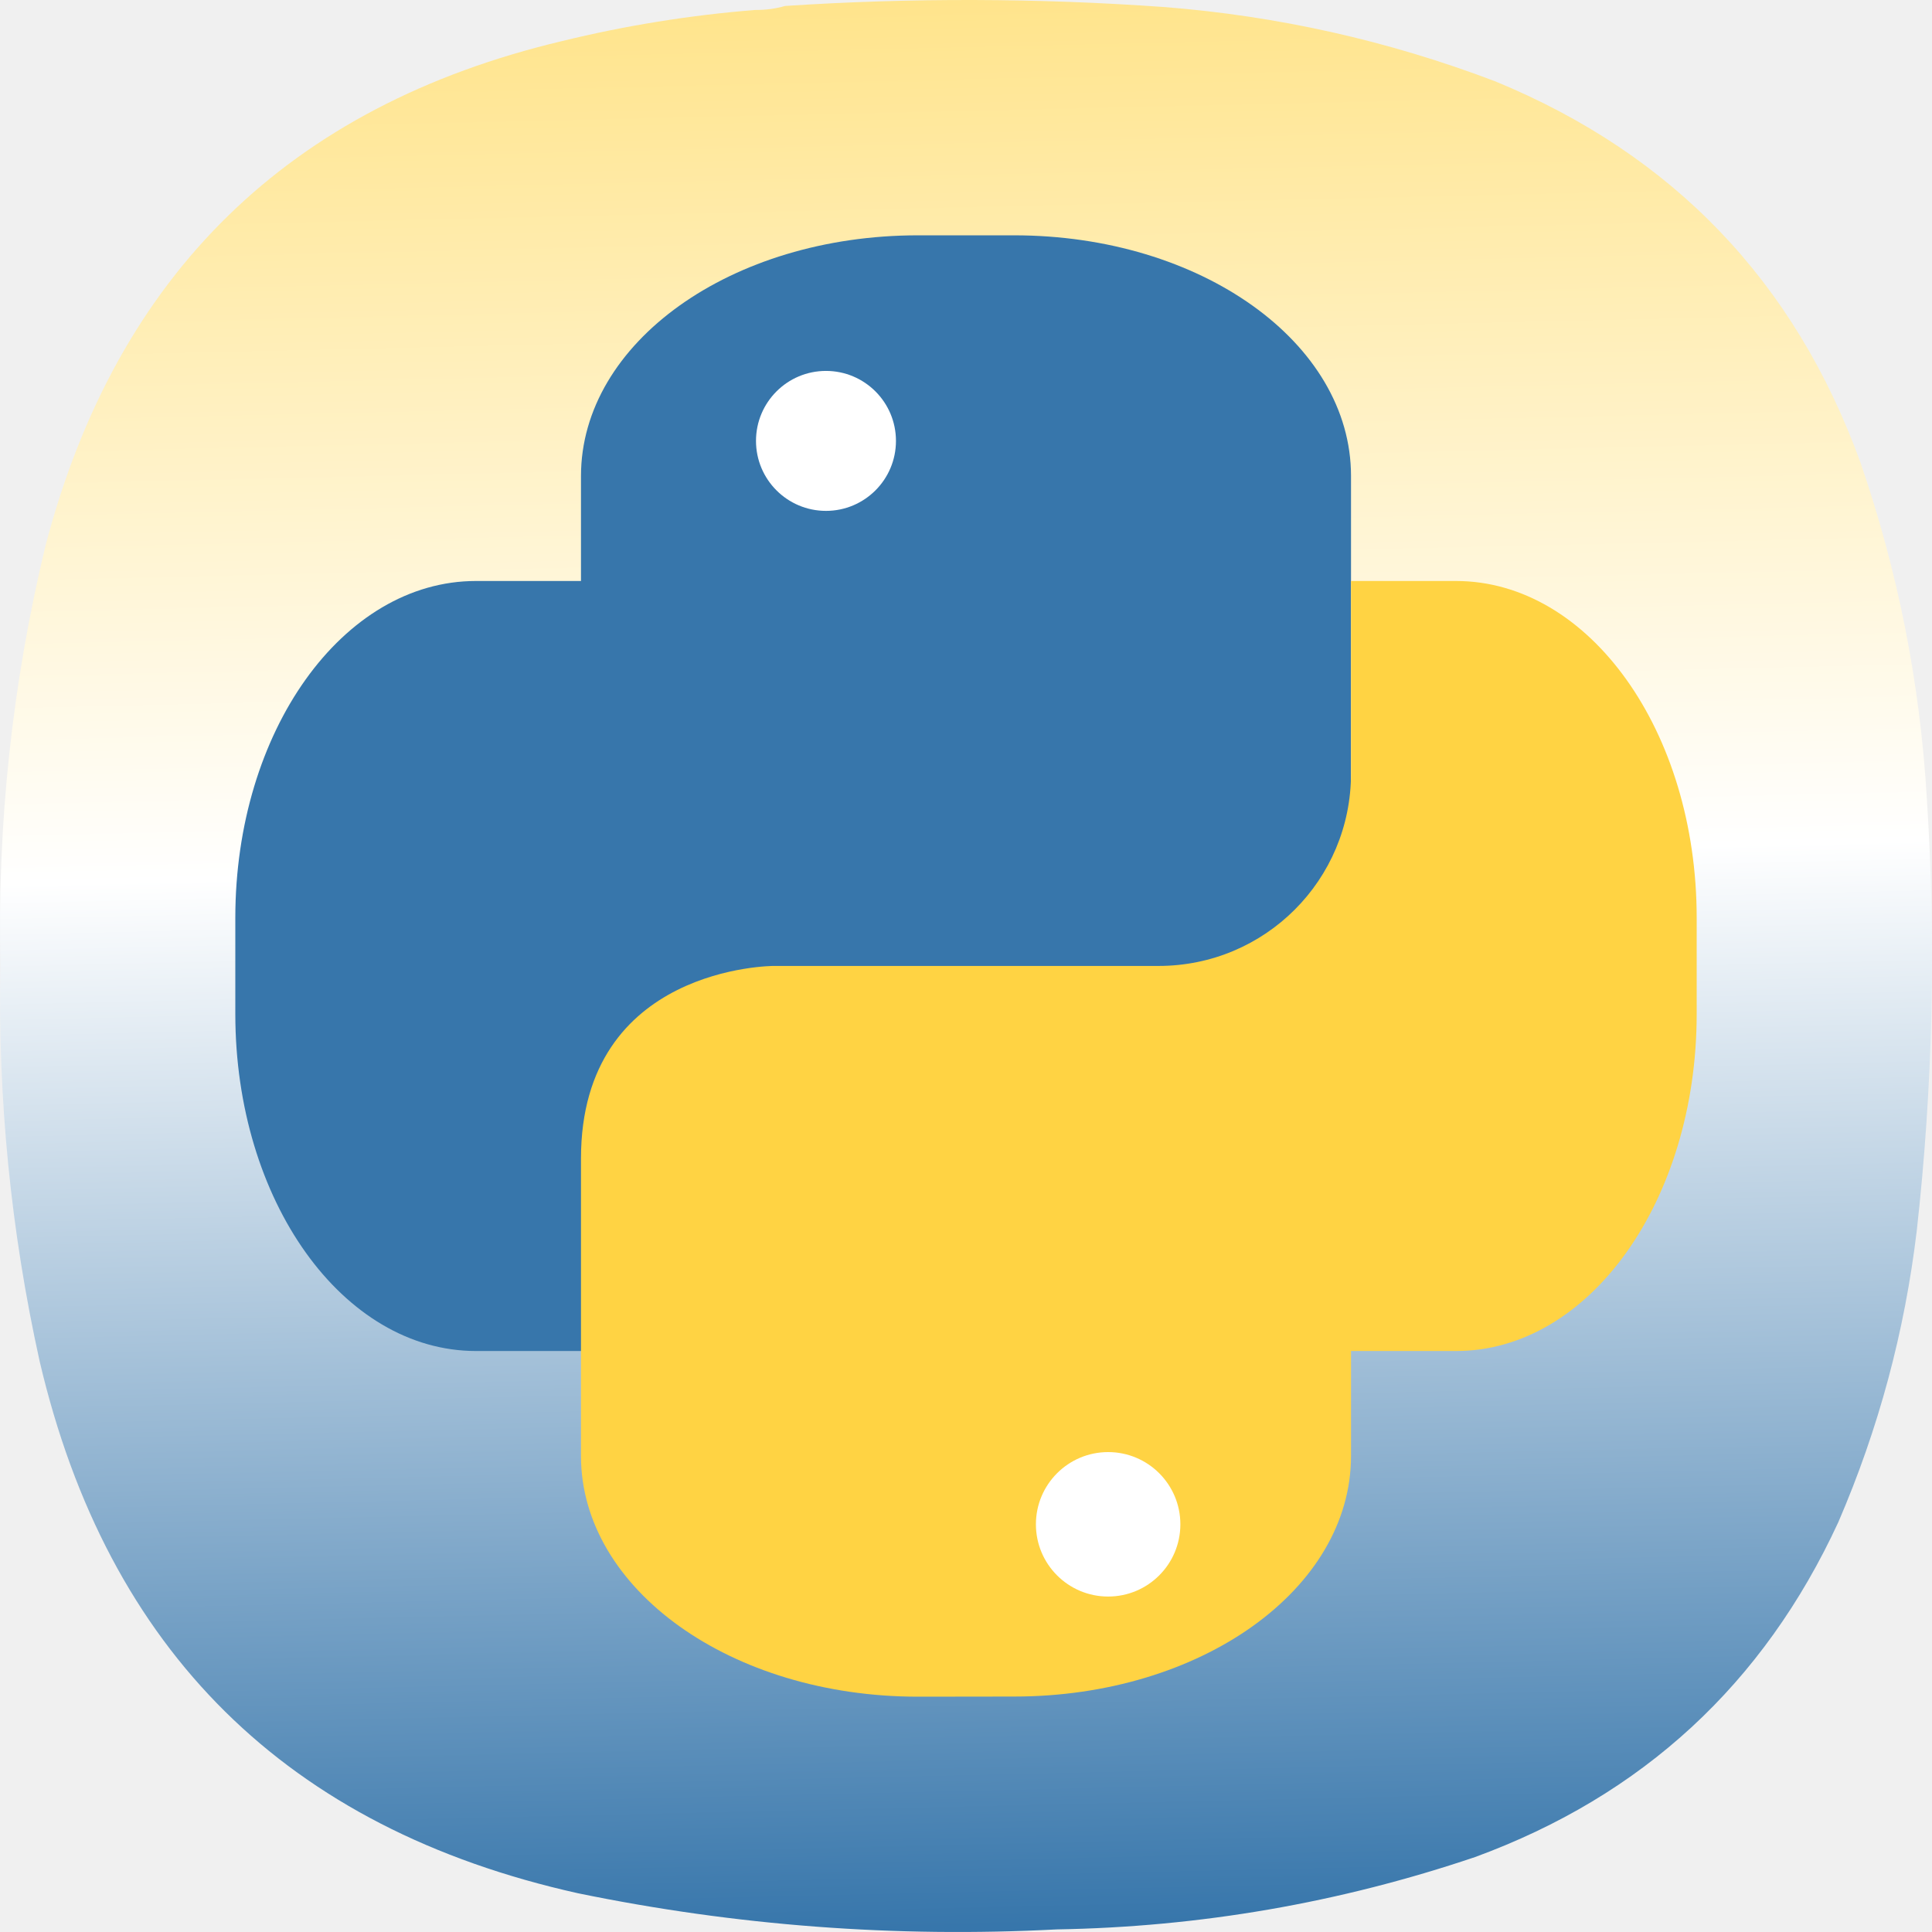
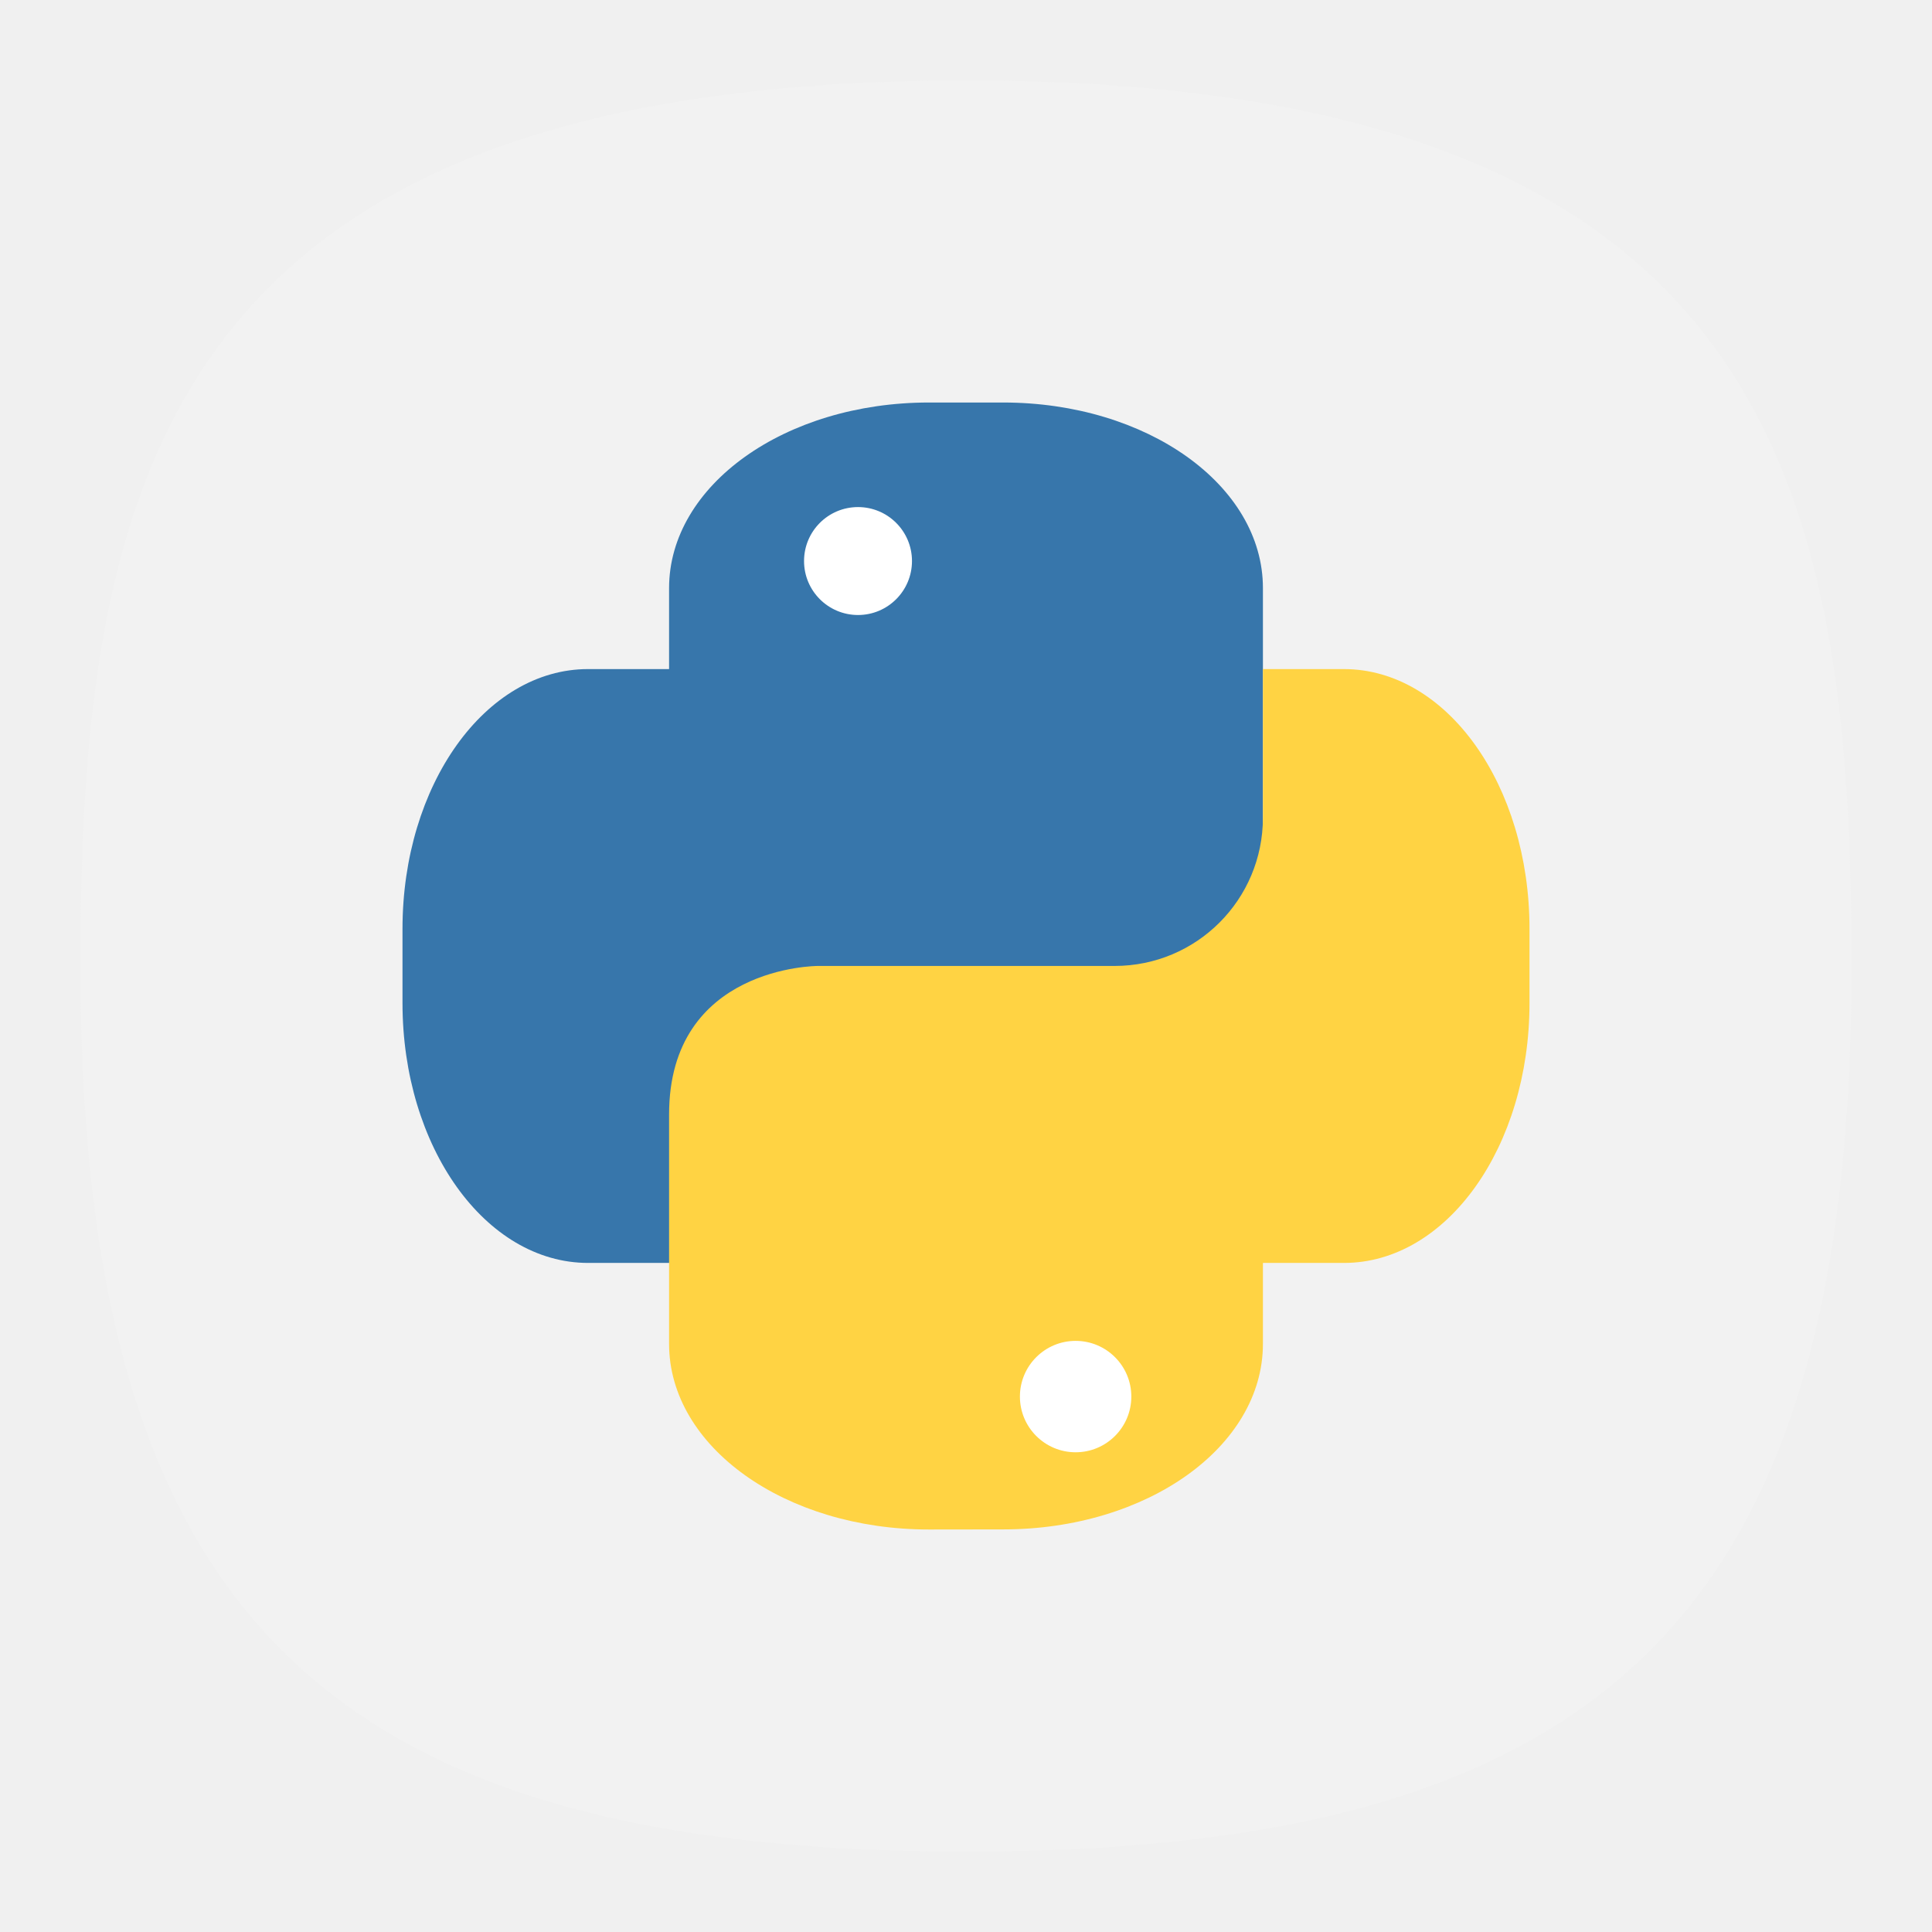
- <svg xmlns="http://www.w3.org/2000/svg" xmlns:xlink="http://www.w3.org/1999/xlink" width="128mm" height="127.999mm" viewBox="0 0 128 127.999" version="1.1" id="svg5" xml:space="preserve">
-   <defs id="defs2">
-     <linearGradient id="linearGradient5066">
-       <stop style="stop-color:#3776ab;stop-opacity:1" offset="0" id="stop5062" />
-       <stop style="stop-color:#ffffff;stop-opacity:1" offset="0.431" id="stop6539" />
-       <stop style="stop-color:#ffd343;stop-opacity:1" offset="1" id="stop5064" />
-     </linearGradient>
-     <style type="text/css" id="current-color-scheme">
-       .ColorScheme-Text {
-         color:#31363b;
-       }
-       .ColorScheme-Background {
-         color:#eff0f1;
-       }
-       .ColorScheme-Highlight {
-         color:#3daee9;
-       }
-       .ColorScheme-ViewText {
-         color:#31363b;
-       }
-       .ColorScheme-ViewBackground {
-         color:#fcfcfc;
-       }
-       .ColorScheme-ViewHover {
-         color:#93cee9;
-       }
-       .ColorScheme-ViewFocus{
-         color:#3daee9;
-       }
-       .ColorScheme-ButtonText {
-         color:#31363b;
-       }
-       .ColorScheme-ButtonBackground {
-         color:#eff0f1;
-       }
-       .ColorScheme-ButtonHover {
-         color:#93cee9;
-       }
-       .ColorScheme-ButtonFocus{
-         color:#3daee9;
-       }
-       </style>
-     <style type="text/css" id="current-color-scheme-9">
-       .ColorScheme-Text {
-         color:#31363b;
-       }
-       .ColorScheme-Background {
-         color:#eff0f1;
-       }
-       .ColorScheme-Highlight {
-         color:#3daee9;
-       }
-       .ColorScheme-ViewText {
-         color:#31363b;
-       }
-       .ColorScheme-ViewBackground {
-         color:#fcfcfc;
-       }
-       .ColorScheme-ViewHover {
-         color:#93cee9;
-       }
-       .ColorScheme-ViewFocus{
-         color:#3daee9;
-       }
-       .ColorScheme-ButtonText {
-         color:#31363b;
-       }
-       .ColorScheme-ButtonBackground {
-         color:#eff0f1;
-       }
-       .ColorScheme-ButtonHover {
-         color:#93cee9;
-       }
-       .ColorScheme-ButtonFocus{
-         color:#3daee9;
-       }
-       </style>
-     <style type="text/css" id="current-color-scheme-2">
-       .ColorScheme-Text {
-         color:#31363b;
-       }
-       .ColorScheme-Background {
-         color:#eff0f1;
-       }
-       .ColorScheme-Highlight {
-         color:#3daee9;
-       }
-       .ColorScheme-ViewText {
-         color:#31363b;
-       }
-       .ColorScheme-ViewBackground {
-         color:#fcfcfc;
-       }
-       .ColorScheme-ViewHover {
-         color:#93cee9;
-       }
-       .ColorScheme-ViewFocus{
-         color:#3daee9;
-       }
-       .ColorScheme-ButtonText {
-         color:#31363b;
-       }
-       .ColorScheme-ButtonBackground {
-         color:#eff0f1;
-       }
-       .ColorScheme-ButtonHover {
-         color:#93cee9;
-       }
-       .ColorScheme-ButtonFocus{
-         color:#3daee9;
-       }
-       </style>
-     <style type="text/css" id="current-color-scheme-3">
-       .ColorScheme-Text {
-         color:#31363b;
-       }
-       .ColorScheme-Background {
-         color:#eff0f1;
-       }
-       .ColorScheme-Highlight {
-         color:#3daee9;
-       }
-       .ColorScheme-ViewText {
-         color:#31363b;
-       }
-       .ColorScheme-ViewBackground {
-         color:#fcfcfc;
-       }
-       .ColorScheme-ViewHover {
-         color:#93cee9;
-       }
-       .ColorScheme-ViewFocus{
-         color:#3daee9;
-       }
-       .ColorScheme-ButtonText {
-         color:#31363b;
-       }
-       .ColorScheme-ButtonBackground {
-         color:#eff0f1;
-       }
-       .ColorScheme-ButtonHover {
-         color:#93cee9;
-       }
-       .ColorScheme-ButtonFocus{
-         color:#3daee9;
-       }
-       </style>
-     <style type="text/css" id="current-color-scheme-97">
-       .ColorScheme-Text {
-         color:#31363b;
-       }
-       .ColorScheme-Background {
-         color:#eff0f1;
-       }
-       .ColorScheme-Highlight {
-         color:#3daee9;
-       }
-       .ColorScheme-ViewText {
-         color:#31363b;
-       }
-       .ColorScheme-ViewBackground {
-         color:#fcfcfc;
-       }
-       .ColorScheme-ViewHover {
-         color:#93cee9;
-       }
-       .ColorScheme-ViewFocus{
-         color:#3daee9;
-       }
-       .ColorScheme-ButtonText {
-         color:#31363b;
-       }
-       .ColorScheme-ButtonBackground {
-         color:#eff0f1;
-       }
-       .ColorScheme-ButtonHover {
-         color:#93cee9;
-       }
-       .ColorScheme-ButtonFocus{
-         color:#3daee9;
-       }
-       </style>
-     <style type="text/css" id="current-color-scheme-7">
-       .ColorScheme-Text {
-         color:#31363b;
-       }
-       .ColorScheme-Background {
-         color:#eff0f1;
-       }
-       .ColorScheme-Highlight {
-         color:#3daee9;
-       }
-       .ColorScheme-ViewText {
-         color:#31363b;
-       }
-       .ColorScheme-ViewBackground {
-         color:#fcfcfc;
-       }
-       .ColorScheme-ViewHover {
-         color:#93cee9;
-       }
-       .ColorScheme-ViewFocus{
-         color:#3daee9;
-       }
-       .ColorScheme-ButtonText {
-         color:#31363b;
-       }
-       .ColorScheme-ButtonBackground {
-         color:#eff0f1;
-       }
-       .ColorScheme-ButtonHover {
-         color:#93cee9;
-       }
-       .ColorScheme-ButtonFocus{
-         color:#3daee9;
-       }
-       </style>
-     <style type="text/css" id="current-color-scheme-9-0">
-       .ColorScheme-Text {
-         color:#31363b;
-       }
-       .ColorScheme-Background {
-         color:#eff0f1;
-       }
-       .ColorScheme-Highlight {
-         color:#3daee9;
-       }
-       .ColorScheme-ViewText {
-         color:#31363b;
-       }
-       .ColorScheme-ViewBackground {
-         color:#fcfcfc;
-       }
-       .ColorScheme-ViewHover {
-         color:#93cee9;
-       }
-       .ColorScheme-ViewFocus{
-         color:#3daee9;
-       }
-       .ColorScheme-ButtonText {
-         color:#31363b;
-       }
-       .ColorScheme-ButtonBackground {
-         color:#eff0f1;
-       }
-       .ColorScheme-ButtonHover {
-         color:#93cee9;
-       }
-       .ColorScheme-ButtonFocus{
-         color:#3daee9;
-       }
-       </style>
-     <style type="text/css" id="current-color-scheme-2-9">
-       .ColorScheme-Text {
-         color:#31363b;
-       }
-       .ColorScheme-Background {
-         color:#eff0f1;
-       }
-       .ColorScheme-Highlight {
-         color:#3daee9;
-       }
-       .ColorScheme-ViewText {
-         color:#31363b;
-       }
-       .ColorScheme-ViewBackground {
-         color:#fcfcfc;
-       }
-       .ColorScheme-ViewHover {
-         color:#93cee9;
-       }
-       .ColorScheme-ViewFocus{
-         color:#3daee9;
-       }
-       .ColorScheme-ButtonText {
-         color:#31363b;
-       }
-       .ColorScheme-ButtonBackground {
-         color:#eff0f1;
-       }
-       .ColorScheme-ButtonHover {
-         color:#93cee9;
-       }
-       .ColorScheme-ButtonFocus{
-         color:#3daee9;
-       }
-       </style>
-     <style type="text/css" id="current-color-scheme-3-3">
-       .ColorScheme-Text {
-         color:#31363b;
-       }
-       .ColorScheme-Background {
-         color:#eff0f1;
-       }
-       .ColorScheme-Highlight {
-         color:#3daee9;
-       }
-       .ColorScheme-ViewText {
-         color:#31363b;
-       }
-       .ColorScheme-ViewBackground {
-         color:#fcfcfc;
-       }
-       .ColorScheme-ViewHover {
-         color:#93cee9;
-       }
-       .ColorScheme-ViewFocus{
-         color:#3daee9;
-       }
-       .ColorScheme-ButtonText {
-         color:#31363b;
-       }
-       .ColorScheme-ButtonBackground {
-         color:#eff0f1;
-       }
-       .ColorScheme-ButtonHover {
-         color:#93cee9;
-       }
-       .ColorScheme-ButtonFocus{
-         color:#3daee9;
-       }
-       </style>
-     <style type="text/css" id="current-color-scheme-97-6">
-       .ColorScheme-Text {
-         color:#31363b;
-       }
-       .ColorScheme-Background {
-         color:#eff0f1;
-       }
-       .ColorScheme-Highlight {
-         color:#3daee9;
-       }
-       .ColorScheme-ViewText {
-         color:#31363b;
-       }
-       .ColorScheme-ViewBackground {
-         color:#fcfcfc;
-       }
-       .ColorScheme-ViewHover {
-         color:#93cee9;
-       }
-       .ColorScheme-ViewFocus{
-         color:#3daee9;
-       }
-       .ColorScheme-ButtonText {
-         color:#31363b;
-       }
-       .ColorScheme-ButtonBackground {
-         color:#eff0f1;
-       }
-       .ColorScheme-ButtonHover {
-         color:#93cee9;
-       }
-       .ColorScheme-ButtonFocus{
-         color:#3daee9;
-       }
-       </style>
-     <style type="text/css" id="current-color-scheme-6">
-       .ColorScheme-Text {
-         color:#31363b;
-       }
-       .ColorScheme-Background {
-         color:#eff0f1;
-       }
-       .ColorScheme-Highlight {
-         color:#3daee9;
-       }
-       .ColorScheme-ViewText {
-         color:#31363b;
-       }
-       .ColorScheme-ViewBackground {
-         color:#fcfcfc;
-       }
-       .ColorScheme-ViewHover {
-         color:#93cee9;
-       }
-       .ColorScheme-ViewFocus{
-         color:#3daee9;
-       }
-       .ColorScheme-ButtonText {
-         color:#31363b;
-       }
-       .ColorScheme-ButtonBackground {
-         color:#eff0f1;
-       }
-       .ColorScheme-ButtonHover {
-         color:#93cee9;
-       }
-       .ColorScheme-ButtonFocus{
-         color:#3daee9;
-       }
-       </style>
-     <style type="text/css" id="current-color-scheme-70">
-       .ColorScheme-Text {
-         color:#31363b;
-       }
-       .ColorScheme-Background {
-         color:#eff0f1;
-       }
-       .ColorScheme-Highlight {
-         color:#3daee9;
-       }
-       .ColorScheme-ViewText {
-         color:#31363b;
-       }
-       .ColorScheme-ViewBackground {
-         color:#fcfcfc;
-       }
-       .ColorScheme-ViewHover {
-         color:#93cee9;
-       }
-       .ColorScheme-ViewFocus{
-         color:#3daee9;
-       }
-       .ColorScheme-ButtonText {
-         color:#31363b;
-       }
-       .ColorScheme-ButtonBackground {
-         color:#eff0f1;
-       }
-       .ColorScheme-ButtonHover {
-         color:#93cee9;
-       }
-       .ColorScheme-ButtonFocus{
-         color:#3daee9;
-       }
-       </style>
-     <style type="text/css" id="current-color-scheme-9-9">
-       .ColorScheme-Text {
-         color:#31363b;
-       }
-       .ColorScheme-Background {
-         color:#eff0f1;
-       }
-       .ColorScheme-Highlight {
-         color:#3daee9;
-       }
-       .ColorScheme-ViewText {
-         color:#31363b;
-       }
-       .ColorScheme-ViewBackground {
-         color:#fcfcfc;
-       }
-       .ColorScheme-ViewHover {
-         color:#93cee9;
-       }
-       .ColorScheme-ViewFocus{
-         color:#3daee9;
-       }
-       .ColorScheme-ButtonText {
-         color:#31363b;
-       }
-       .ColorScheme-ButtonBackground {
-         color:#eff0f1;
-       }
-       .ColorScheme-ButtonHover {
-         color:#93cee9;
-       }
-       .ColorScheme-ButtonFocus{
-         color:#3daee9;
-       }
-       </style>
-     <style type="text/css" id="current-color-scheme-2-3">
-       .ColorScheme-Text {
-         color:#31363b;
-       }
-       .ColorScheme-Background {
-         color:#eff0f1;
-       }
-       .ColorScheme-Highlight {
-         color:#3daee9;
-       }
-       .ColorScheme-ViewText {
-         color:#31363b;
-       }
-       .ColorScheme-ViewBackground {
-         color:#fcfcfc;
-       }
-       .ColorScheme-ViewHover {
-         color:#93cee9;
-       }
-       .ColorScheme-ViewFocus{
-         color:#3daee9;
-       }
-       .ColorScheme-ButtonText {
-         color:#31363b;
-       }
-       .ColorScheme-ButtonBackground {
-         color:#eff0f1;
-       }
-       .ColorScheme-ButtonHover {
-         color:#93cee9;
-       }
-       .ColorScheme-ButtonFocus{
-         color:#3daee9;
-       }
-       </style>
-     <style type="text/css" id="current-color-scheme-3-6">
-       .ColorScheme-Text {
-         color:#31363b;
-       }
-       .ColorScheme-Background {
-         color:#eff0f1;
-       }
-       .ColorScheme-Highlight {
-         color:#3daee9;
-       }
-       .ColorScheme-ViewText {
-         color:#31363b;
-       }
-       .ColorScheme-ViewBackground {
-         color:#fcfcfc;
-       }
-       .ColorScheme-ViewHover {
-         color:#93cee9;
-       }
-       .ColorScheme-ViewFocus{
-         color:#3daee9;
-       }
-       .ColorScheme-ButtonText {
-         color:#31363b;
-       }
-       .ColorScheme-ButtonBackground {
-         color:#eff0f1;
-       }
-       .ColorScheme-ButtonHover {
-         color:#93cee9;
-       }
-       .ColorScheme-ButtonFocus{
-         color:#3daee9;
-       }
-       </style>
-     <style type="text/css" id="current-color-scheme-97-0">
-       .ColorScheme-Text {
-         color:#31363b;
-       }
-       .ColorScheme-Background {
-         color:#eff0f1;
-       }
-       .ColorScheme-Highlight {
-         color:#3daee9;
-       }
-       .ColorScheme-ViewText {
-         color:#31363b;
-       }
-       .ColorScheme-ViewBackground {
-         color:#fcfcfc;
-       }
-       .ColorScheme-ViewHover {
-         color:#93cee9;
-       }
-       .ColorScheme-ViewFocus{
-         color:#3daee9;
-       }
-       .ColorScheme-ButtonText {
-         color:#31363b;
-       }
-       .ColorScheme-ButtonBackground {
-         color:#eff0f1;
-       }
-       .ColorScheme-ButtonHover {
-         color:#93cee9;
-       }
-       .ColorScheme-ButtonFocus{
-         color:#3daee9;
-       }
-       </style>
-     <style type="text/css" id="current-color-scheme-7-6">
-       .ColorScheme-Text {
-         color:#31363b;
-       }
-       .ColorScheme-Background {
-         color:#eff0f1;
-       }
-       .ColorScheme-Highlight {
-         color:#3daee9;
-       }
-       .ColorScheme-ViewText {
-         color:#31363b;
-       }
-       .ColorScheme-ViewBackground {
-         color:#fcfcfc;
-       }
-       .ColorScheme-ViewHover {
-         color:#93cee9;
-       }
-       .ColorScheme-ViewFocus{
-         color:#3daee9;
-       }
-       .ColorScheme-ButtonText {
-         color:#31363b;
-       }
-       .ColorScheme-ButtonBackground {
-         color:#eff0f1;
-       }
-       .ColorScheme-ButtonHover {
-         color:#93cee9;
-       }
-       .ColorScheme-ButtonFocus{
-         color:#3daee9;
-       }
-       </style>
-     <style type="text/css" id="current-color-scheme-9-0-2">
-       .ColorScheme-Text {
-         color:#31363b;
-       }
-       .ColorScheme-Background {
-         color:#eff0f1;
-       }
-       .ColorScheme-Highlight {
-         color:#3daee9;
-       }
-       .ColorScheme-ViewText {
-         color:#31363b;
-       }
-       .ColorScheme-ViewBackground {
-         color:#fcfcfc;
-       }
-       .ColorScheme-ViewHover {
-         color:#93cee9;
-       }
-       .ColorScheme-ViewFocus{
-         color:#3daee9;
-       }
-       .ColorScheme-ButtonText {
-         color:#31363b;
-       }
-       .ColorScheme-ButtonBackground {
-         color:#eff0f1;
-       }
-       .ColorScheme-ButtonHover {
-         color:#93cee9;
-       }
-       .ColorScheme-ButtonFocus{
-         color:#3daee9;
-       }
-       </style>
-     <style type="text/css" id="current-color-scheme-2-9-6">
-       .ColorScheme-Text {
-         color:#31363b;
-       }
-       .ColorScheme-Background {
-         color:#eff0f1;
-       }
-       .ColorScheme-Highlight {
-         color:#3daee9;
-       }
-       .ColorScheme-ViewText {
-         color:#31363b;
-       }
-       .ColorScheme-ViewBackground {
-         color:#fcfcfc;
-       }
-       .ColorScheme-ViewHover {
-         color:#93cee9;
-       }
-       .ColorScheme-ViewFocus{
-         color:#3daee9;
-       }
-       .ColorScheme-ButtonText {
-         color:#31363b;
-       }
-       .ColorScheme-ButtonBackground {
-         color:#eff0f1;
-       }
-       .ColorScheme-ButtonHover {
-         color:#93cee9;
-       }
-       .ColorScheme-ButtonFocus{
-         color:#3daee9;
-       }
-       </style>
-     <style type="text/css" id="current-color-scheme-3-3-1">
-       .ColorScheme-Text {
-         color:#31363b;
-       }
-       .ColorScheme-Background {
-         color:#eff0f1;
-       }
-       .ColorScheme-Highlight {
-         color:#3daee9;
-       }
-       .ColorScheme-ViewText {
-         color:#31363b;
-       }
-       .ColorScheme-ViewBackground {
-         color:#fcfcfc;
-       }
-       .ColorScheme-ViewHover {
-         color:#93cee9;
-       }
-       .ColorScheme-ViewFocus{
-         color:#3daee9;
-       }
-       .ColorScheme-ButtonText {
-         color:#31363b;
-       }
-       .ColorScheme-ButtonBackground {
-         color:#eff0f1;
-       }
-       .ColorScheme-ButtonHover {
-         color:#93cee9;
-       }
-       .ColorScheme-ButtonFocus{
-         color:#3daee9;
-       }
-       </style>
-     <style type="text/css" id="current-color-scheme-97-6-8">
-       .ColorScheme-Text {
-         color:#31363b;
-       }
-       .ColorScheme-Background {
-         color:#eff0f1;
-       }
-       .ColorScheme-Highlight {
-         color:#3daee9;
-       }
-       .ColorScheme-ViewText {
-         color:#31363b;
-       }
-       .ColorScheme-ViewBackground {
-         color:#fcfcfc;
-       }
-       .ColorScheme-ViewHover {
-         color:#93cee9;
-       }
-       .ColorScheme-ViewFocus{
-         color:#3daee9;
-       }
-       .ColorScheme-ButtonText {
-         color:#31363b;
-       }
-       .ColorScheme-ButtonBackground {
-         color:#eff0f1;
-       }
-       .ColorScheme-ButtonHover {
-         color:#93cee9;
-       }
-       .ColorScheme-ButtonFocus{
-         color:#3daee9;
-       }
-       </style>
-     <style type="text/css" id="current-color-scheme-6-7">
-       .ColorScheme-Text {
-         color:#31363b;
-       }
-       .ColorScheme-Background {
-         color:#eff0f1;
-       }
-       .ColorScheme-Highlight {
-         color:#3daee9;
-       }
-       .ColorScheme-ViewText {
-         color:#31363b;
-       }
-       .ColorScheme-ViewBackground {
-         color:#fcfcfc;
-       }
-       .ColorScheme-ViewHover {
-         color:#93cee9;
-       }
-       .ColorScheme-ViewFocus{
-         color:#3daee9;
-       }
-       .ColorScheme-ButtonText {
-         color:#31363b;
-       }
-       .ColorScheme-ButtonBackground {
-         color:#eff0f1;
-       }
-       .ColorScheme-ButtonHover {
-         color:#93cee9;
-       }
-       .ColorScheme-ButtonFocus{
-         color:#3daee9;
-       }
-       </style>
-     <linearGradient xlink:href="#linearGradient5066" id="linearGradient5068" x1="238.83" y1="444.804" x2="225.664" y2="-125.71" gradientUnits="userSpaceOnUse" />
-     <linearGradient xlink:href="#linearGradient5066" id="linearGradient6627" gradientUnits="userSpaceOnUse" x1="238.83" y1="444.804" x2="225.664" y2="-125.71" />
-     <linearGradient xlink:href="#linearGradient5066" id="linearGradient6629" gradientUnits="userSpaceOnUse" x1="238.83" y1="444.804" x2="225.664" y2="-125.71" />
-     <linearGradient xlink:href="#linearGradient5066" id="linearGradient6631" gradientUnits="userSpaceOnUse" x1="238.83" y1="444.804" x2="225.664" y2="-125.71" />
+ <svg xmlns="http://www.w3.org/2000/svg" xmlns:xlink="http://www.w3.org/1999/xlink" width="24" height="24" viewBox="0 0 24 24" fill="none" version="1.1" id="svg154">
+   <defs id="defs152">
+     <radialGradient id="radialGradient66380" cx="0" cy="0" r="1" gradientUnits="userSpaceOnUse" gradientTransform="translate(12 1) rotate(90) scale(22)">
+       <stop stop-color="#8FC8FF" id="stop66376" offset="0" style="stop-color:#528fff;stop-opacity:1;" />
+       <stop offset="1" stop-color="#0056A8" id="stop66378" style="stop-color:#528fff;stop-opacity:1;" />
+     </radialGradient>
+     <radialGradient id="paint0_radial_29_23" cx="0" cy="0" r="1" gradientUnits="userSpaceOnUse" gradientTransform="translate(12 1) rotate(90) scale(22)">
+       <stop stop-color="#8FC8FF" id="stop147" offset="0" style="stop-color:#f6f6f6;stop-opacity:1;" />
+       <stop offset="1" stop-color="#0056A8" id="stop149" style="stop-color:#cfcfcf;stop-opacity:1;" />
+     </radialGradient>
+     <radialGradient id="paint0_radial_10_2" cx="0" cy="0" r="1" gradientUnits="userSpaceOnUse" gradientTransform="matrix(-10.99996,21.99997,-21.99997,-10.99996,17.5,1)" xlink:href="#paint0_radial_29_23">
+       <stop stop-color="#777777" id="stop2847" />
+       <stop offset="1" stop-color="#222222" id="stop2849" />
+     </radialGradient>
  </defs>
-   <g id="layer1" transform="translate(-41,-84.50027)">
-     <g id="g244-2" transform="matrix(0.2867618,0,0,0.2867618,40.99998,84.50019)" style="fill:url(#linearGradient5068);fill-opacity:1">
-       <g id="g246-0" style="fill:url(#linearGradient6631);fill-opacity:1">
-         <g id="g252-2" style="fill:url(#linearGradient6629);fill-opacity:1">
-           <path d="m 174.406,2.305 c 2.434,0.027 4.758,-0.285 6.973,-0.93 29.133,-1.906 58.258,-1.832 87.387,0.234 26.41,2.055 51.976,7.786 76.699,17.188 41.097,16.922 69.219,46.269 84.363,88.043 8.66,25.152 13.774,51.015 15.34,77.59 2.164,33.371 1.391,66.668 -2.324,99.89 -2.782,23.352 -8.824,45.805 -18.129,67.368 -17.258,37.382 -45.223,63.167 -83.899,77.355 -31.343,10.59 -63.57,16.164 -96.687,16.723 -37.246,1.937 -74.121,-0.848 -110.625,-8.36 C 66.312,422.438 24.867,381.477 9.164,314.52 2.496,284.375 -0.523,253.867 0.098,222.992 -0.645,190.16 2.84,157.793 10.559,125.891 27.02,63.285 66.762,24.488 129.785,9.508 144.469,5.914 159.344,3.516 174.406,2.305 Z" style="fill:url(#linearGradient6627);fill-opacity:1;fill-rule:evenodd;stroke:none" id="path260-3" />
+   <path d="M 50,5 C 9.091,5 5,25.455 5,50 5,82.727 17.273,95 50,95 82.727,95 95,82.727 95,50 95,25.455 90.909,5 50,5 Z" id="path6" style="font-variation-settings:normal;display:inline;opacity:1;vector-effect:none;fill:#f2f2f2;fill-opacity:1;stroke-width:4.567;stroke-linecap:butt;stroke-linejoin:miter;stroke-miterlimit:4;stroke-dasharray:none;stroke-dashoffset:0;stroke-opacity:1;-inkscape-stroke:none;stop-color:#000000;stop-opacity:1" transform="matrix(0.2444444,0,0,0.2444444,-0.2222222,-0.2222222)" />
+   <g id="g95326" transform="matrix(0.1446003,0,0,0.1446003,2.745583,2.745632)">
+     <g id="g95315">
+       <g id="g95305">
+         <g id="g95296">
+           <g id="g95288">
+             <g transform="matrix(8.764247,0,0,8.764247,-11.98164,-2471.492)" id="g4147">
+               <path d="m 8.306,283.776 c -1.411,0 -2.547,0.811 -2.547,1.82 v 0.793 H 4.965 c -1.007,0 -1.819,1.136 -1.819,2.546 v 0.728 c 0,1.41 0.812,2.547 1.82,2.547 h 6.614 v -6.615 c 0,-1.008 -1.136,-1.819 -2.547,-1.819 z" fill="#3776ab" overflow="visible" id="path4139" />
+               <path d="m 9.033,294.822 c 1.411,0 2.547,-0.81 2.547,-1.819 v -0.793 h 0.794 c 1.007,0 1.819,-1.136 1.819,-2.547 v -0.728 c 0,-1.41 -0.812,-2.546 -1.82,-2.546 H 11.58 v 1.455 c 0,0.806 -0.65,1.455 -1.455,1.455 h -2.91 c 0,0 -1.456,0 -1.456,1.456 v 2.248 c 0,1.008 1.136,1.82 2.547,1.82 z" fill="#ffd343" overflow="visible" id="path4141" />
+               <circle cx="7.611" cy="285.33" r="0.529" fill="#ffffff" overflow="visible" id="circle4143" />
+               <circle cx="9.744" cy="293.52" r="0.546" fill="#ffffff" overflow="visible" id="circle4145" />
+             </g>
+           </g>
        </g>
      </g>
    </g>
  </g>
-   <g transform="matrix(8.764247,0,0,8.764247,-11.98164,-2471.492)" id="g4147">
-     <path d="m 8.306,283.776 c -1.411,0 -2.547,0.811 -2.547,1.82 v 0.793 H 4.965 c -1.007,0 -1.819,1.136 -1.819,2.546 v 0.728 c 0,1.41 0.812,2.547 1.82,2.547 h 6.614 v -6.615 c 0,-1.008 -1.136,-1.819 -2.547,-1.819 z" fill="#3776ab" overflow="visible" id="path4139" />
-     <path d="m 9.033,294.822 c 1.411,0 2.547,-0.81 2.547,-1.819 v -0.793 h 0.794 c 1.007,0 1.819,-1.136 1.819,-2.547 v -0.728 c 0,-1.41 -0.812,-2.546 -1.82,-2.546 H 11.58 v 1.455 c 0,0.806 -0.65,1.455 -1.455,1.455 h -2.91 c 0,0 -1.456,0 -1.456,1.456 v 2.248 c 0,1.008 1.136,1.82 2.547,1.82 z" fill="#ffd343" overflow="visible" id="path4141" />
-     <circle cx="7.611" cy="285.33" r="0.529" fill="#ffffff" overflow="visible" id="circle4143" />
-     <circle cx="9.744" cy="293.52" r="0.546" fill="#ffffff" overflow="visible" id="circle4145" />
-   </g>
</svg>
